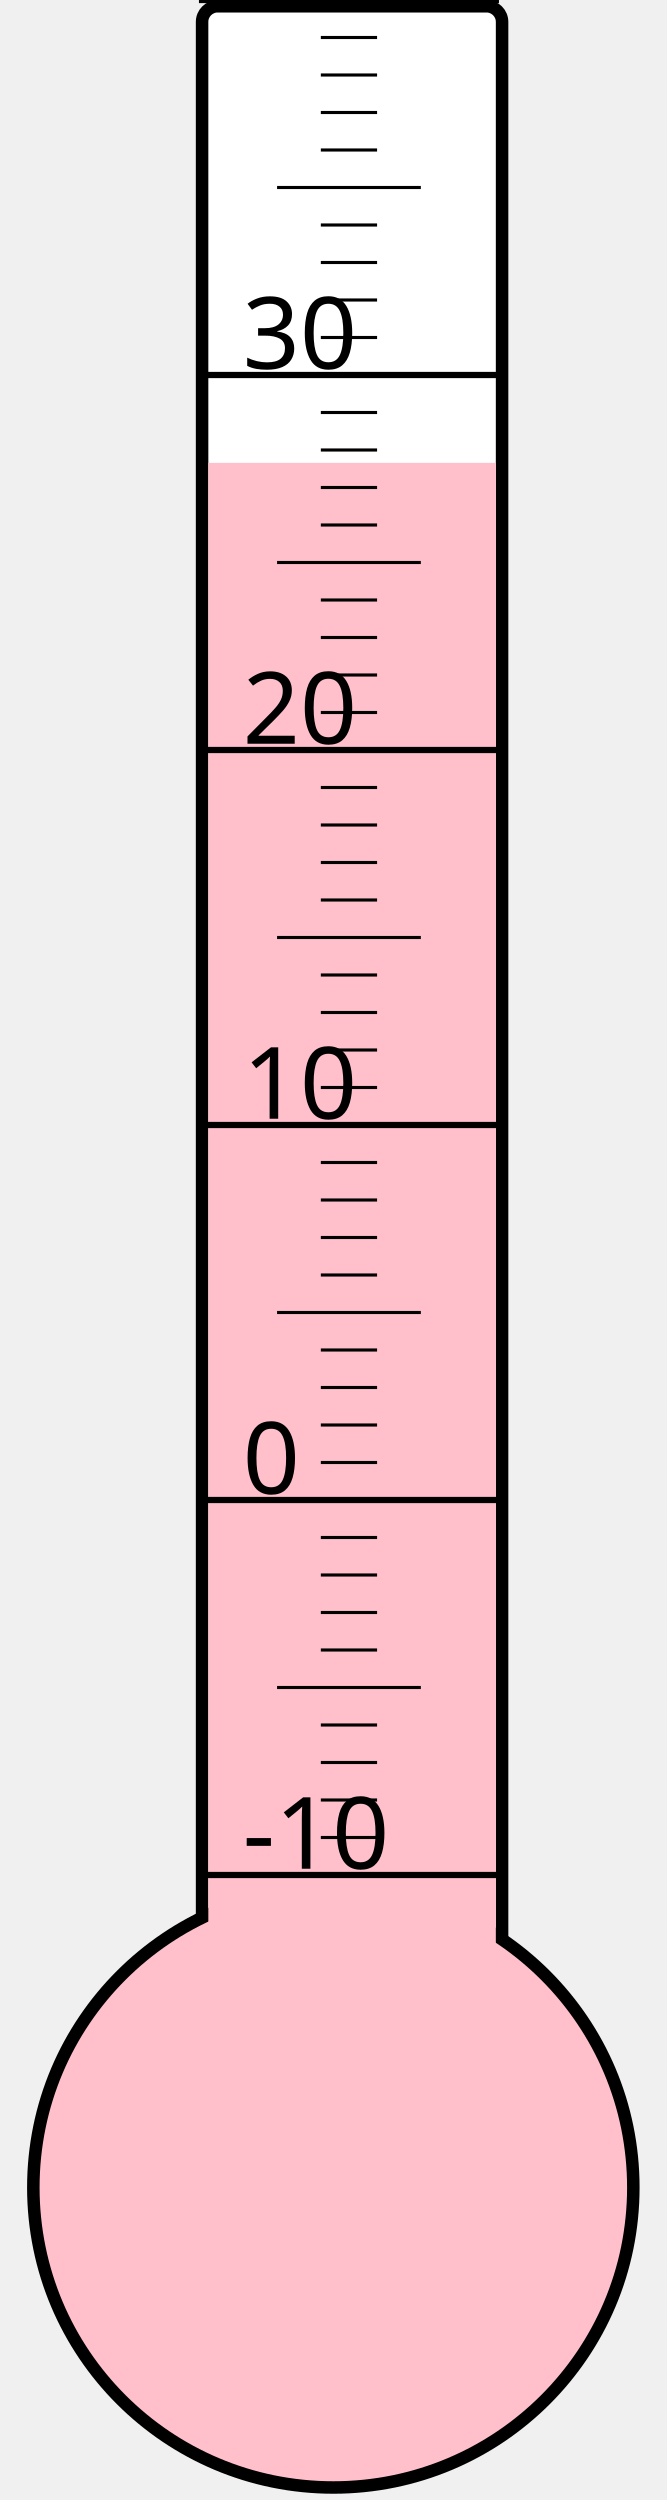
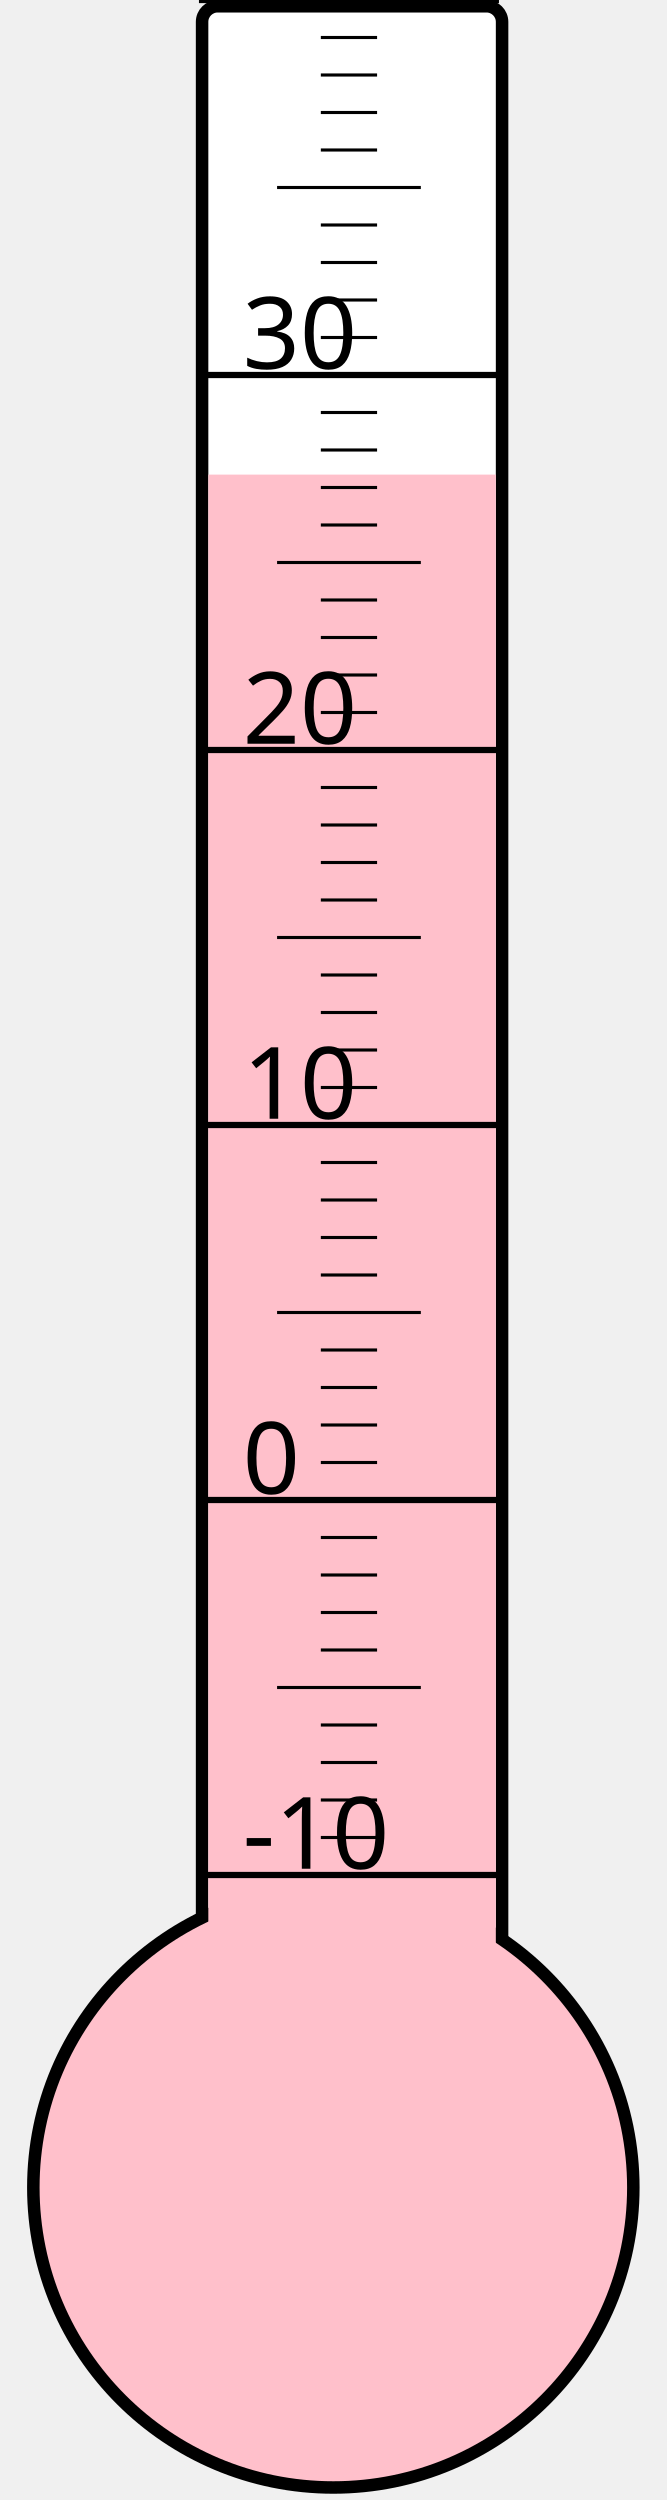
<svg xmlns="http://www.w3.org/2000/svg" width="40px" height="150px" viewBox="0 0 200 800">
  <rect width="200" height="800" x="0" y="0" style="fill: #ffffeb; fill-opacity: 0;" />
  <rect width="96" height="680" x="58" y="2" rx="5" ry="5" style="fill: white; fill-opacity: 1; stroke: black; stroke-width: 4;" />
  <circle cx="100" cy="700" r="96" style="fill: pink; stroke: black; stroke-width: 4;" />
-   <rect width="92" height="551.875" x="60" y="148.125" style="fill: pink; fill-opacity: 1; stroke-width: 0;" />
+   <rect width="92" height="548.125" x="60" y="151.875" style="fill: pink; fill-opacity: 1; stroke-width: 0;" />
  <text x="71" y="598" style="font-family: sans-serif; font-size: 24pt;">-10</text>
  <text x="71" y="478" style="font-family: sans-serif; font-size: 24pt;">0</text>
  <text x="71" y="358" style="font-family: sans-serif; font-size: 24pt;">10</text>
  <text x="71" y="238" style="font-family: sans-serif; font-size: 24pt;">20</text>
  <text x="71" y="118" style="font-family: sans-serif; font-size: 24pt;">30</text>
  <g style="stroke: black;">
    <line x1="57" y1="600" x2="153" y2="600" style="stroke-width: 2;" />
    <line x1="96" y1="588" x2="114" y2="588" style="stroke-width: 1;" />
    <line x1="96" y1="576" x2="114" y2="576" style="stroke-width: 1;" />
    <line x1="96" y1="564" x2="114" y2="564" style="stroke-width: 1;" />
    <line x1="96" y1="552" x2="114" y2="552" style="stroke-width: 1;" />
    <line x1="82" y1="540" x2="128" y2="540" style="stroke-width: 1;" />
    <line x1="96" y1="528" x2="114" y2="528" style="stroke-width: 1;" />
    <line x1="96" y1="516" x2="114" y2="516" style="stroke-width: 1;" />
    <line x1="96" y1="504" x2="114" y2="504" style="stroke-width: 1;" />
    <line x1="96" y1="492" x2="114" y2="492" style="stroke-width: 1;" />
    <line x1="57" y1="480" x2="153" y2="480" style="stroke-width: 2;" />
    <line x1="96" y1="468" x2="114" y2="468" style="stroke-width: 1;" />
    <line x1="96" y1="456" x2="114" y2="456" style="stroke-width: 1;" />
    <line x1="96" y1="444" x2="114" y2="444" style="stroke-width: 1;" />
    <line x1="96" y1="432" x2="114" y2="432" style="stroke-width: 1;" />
    <line x1="82" y1="420" x2="128" y2="420" style="stroke-width: 1;" />
    <line x1="96" y1="408" x2="114" y2="408" style="stroke-width: 1;" />
    <line x1="96" y1="396" x2="114" y2="396" style="stroke-width: 1;" />
    <line x1="96" y1="384" x2="114" y2="384" style="stroke-width: 1;" />
    <line x1="96" y1="372" x2="114" y2="372" style="stroke-width: 1;" />
    <line x1="57" y1="360" x2="153" y2="360" style="stroke-width: 2;" />
    <line x1="96" y1="348" x2="114" y2="348" style="stroke-width: 1;" />
    <line x1="96" y1="336" x2="114" y2="336" style="stroke-width: 1;" />
    <line x1="96" y1="324" x2="114" y2="324" style="stroke-width: 1;" />
    <line x1="96" y1="312" x2="114" y2="312" style="stroke-width: 1;" />
    <line x1="82" y1="300" x2="128" y2="300" style="stroke-width: 1;" />
    <line x1="96" y1="288" x2="114" y2="288" style="stroke-width: 1;" />
    <line x1="96" y1="276" x2="114" y2="276" style="stroke-width: 1;" />
    <line x1="96" y1="264" x2="114" y2="264" style="stroke-width: 1;" />
    <line x1="96" y1="252" x2="114" y2="252" style="stroke-width: 1;" />
    <line x1="57" y1="240" x2="153" y2="240" style="stroke-width: 2;" />
    <line x1="96" y1="228" x2="114" y2="228" style="stroke-width: 1;" />
    <line x1="96" y1="216" x2="114" y2="216" style="stroke-width: 1;" />
    <line x1="96" y1="204" x2="114" y2="204" style="stroke-width: 1;" />
    <line x1="96" y1="192" x2="114" y2="192" style="stroke-width: 1;" />
    <line x1="82" y1="180" x2="128" y2="180" style="stroke-width: 1;" />
    <line x1="96" y1="168" x2="114" y2="168" style="stroke-width: 1;" />
    <line x1="96" y1="156" x2="114" y2="156" style="stroke-width: 1;" />
    <line x1="96" y1="144" x2="114" y2="144" style="stroke-width: 1;" />
    <line x1="96" y1="132" x2="114" y2="132" style="stroke-width: 1;" />
    <line x1="57" y1="120" x2="153" y2="120" style="stroke-width: 2;" />
    <line x1="96" y1="108" x2="114" y2="108" style="stroke-width: 1;" />
    <line x1="96" y1="96" x2="114" y2="96" style="stroke-width: 1;" />
    <line x1="96" y1="84" x2="114" y2="84" style="stroke-width: 1;" />
    <line x1="96" y1="72" x2="114" y2="72" style="stroke-width: 1;" />
    <line x1="82" y1="60" x2="128" y2="60" style="stroke-width: 1;" />
    <line x1="96" y1="48" x2="114" y2="48" style="stroke-width: 1;" />
    <line x1="96" y1="36" x2="114" y2="36" style="stroke-width: 1;" />
    <line x1="96" y1="24" x2="114" y2="24" style="stroke-width: 1;" />
    <line x1="96" y1="12" x2="114" y2="12" style="stroke-width: 1;" />
    <line x1="57" y1="0" x2="153" y2="0" style="stroke-width: 2;" />
  </g>
</svg>
